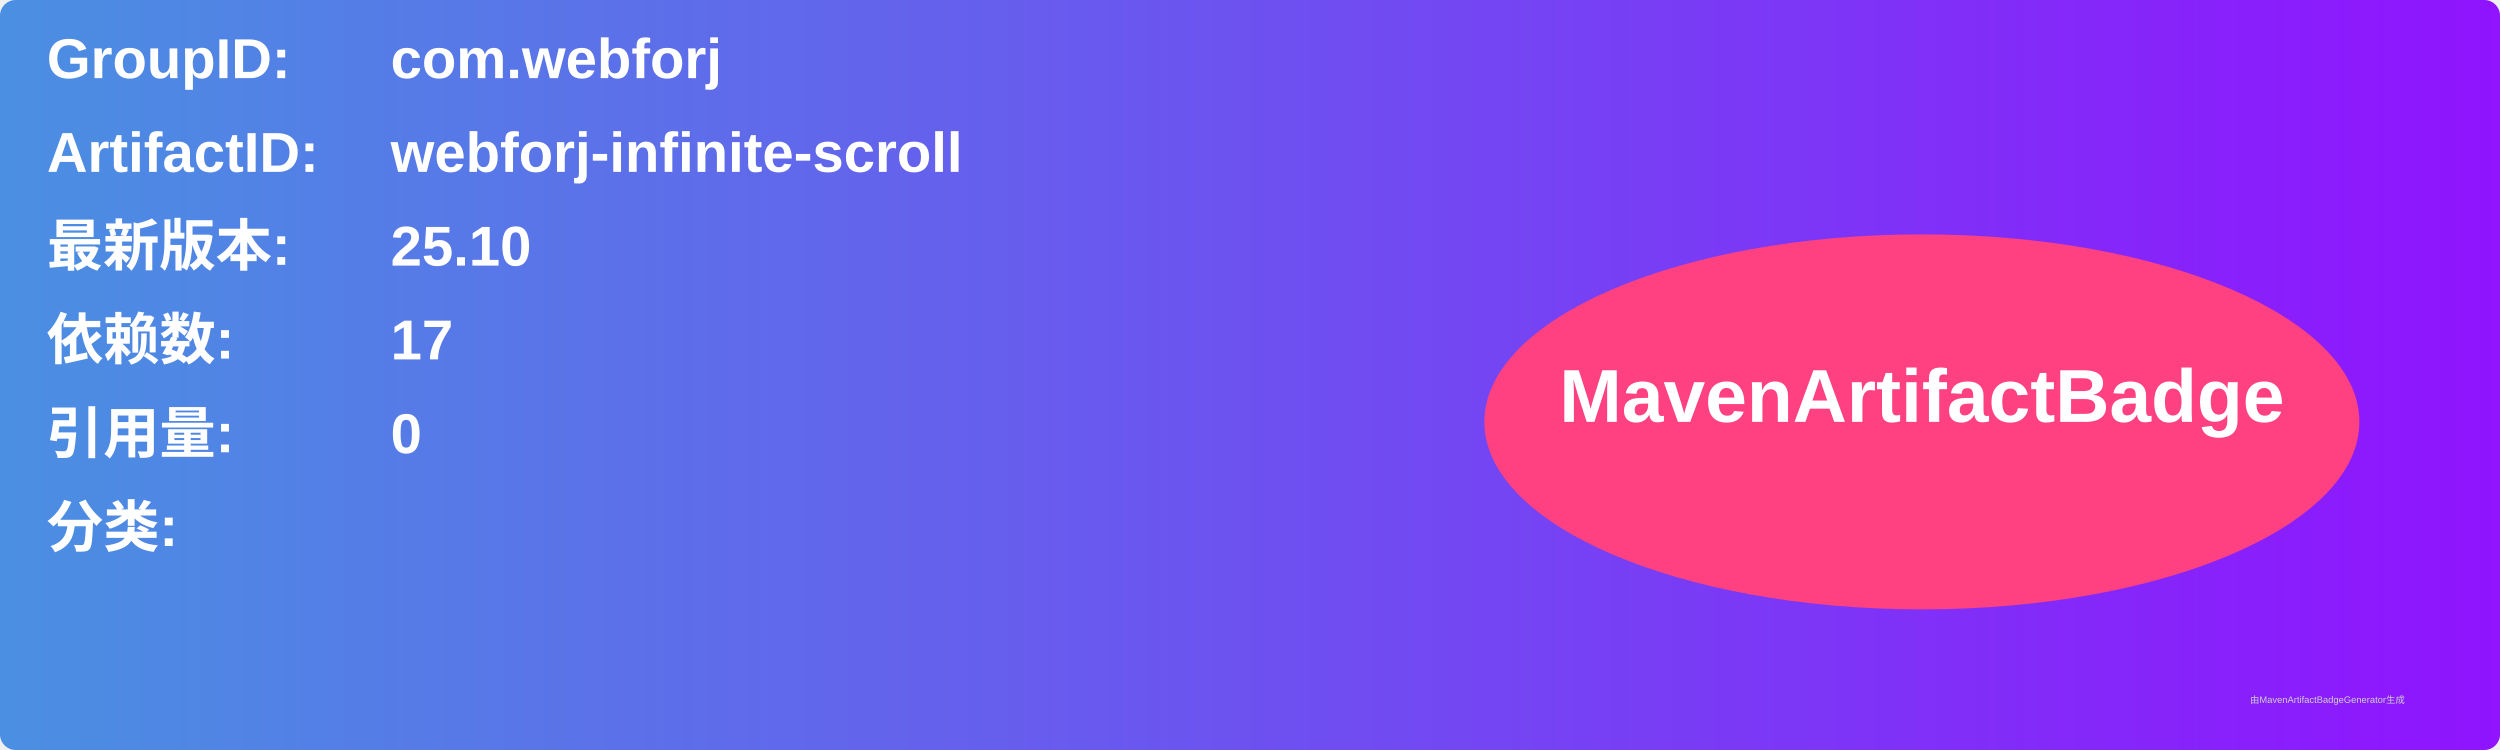
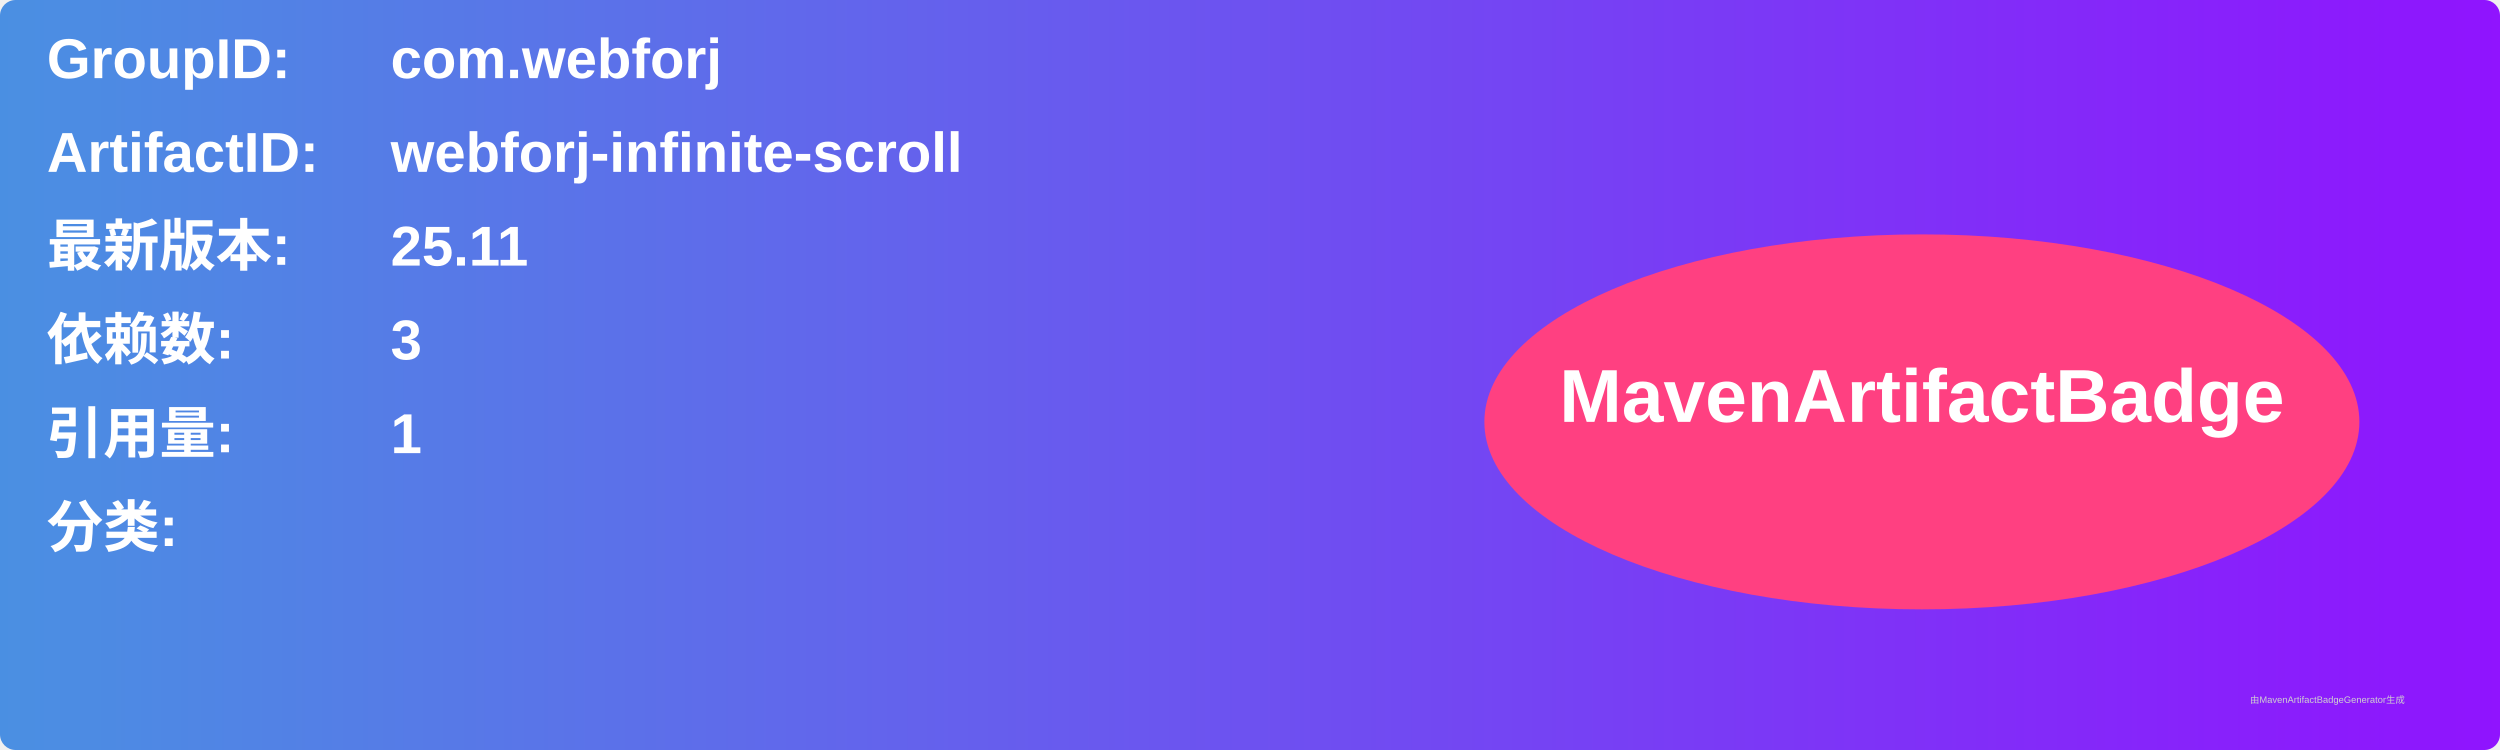
<svg xmlns="http://www.w3.org/2000/svg" width="800" height="240" viewBox="0 0 800 240">
  <linearGradient id="grad" x1="0%" y1="0%" x2="100%" y2="0%">
    <stop offset="0%" stop-color="#4a90e2" />
    <stop offset="100%" stop-color="#9013fe" />
  </linearGradient>
  <rect width="100%" height="100%" rx="5" ry="5" fill="url(#grad)" />
  <g transform="translate(15, 15)">
    <text x="0" y="10" font-family="Arial" font-size="18" fill="white" font-weight="bold" width="260">GroupID:</text>
    <text x="110" y="10" font-family="Arial" font-size="18" fill="white" font-weight="bold" width="460">com.webforj</text>
    <text x="0" y="40" font-family="Arial" font-size="18" fill="white" font-weight="bold" width="260">ArtifactID:</text>
    <text x="110" y="40" font-family="Arial" font-size="18" fill="white" font-weight="bold" width="460">webforj-infinite-scroll</text>
    <text x="0" y="70" font-family="Arial" font-size="18" fill="white" font-weight="bold">最新版本:</text>
    <text x="110" y="70" font-family="Arial" font-size="18" fill="white" font-weight="bold">
-       <tspan font-weight="bold">25.10</tspan>
+       <tspan font-weight="bold">25.11</tspan>
    </text>
    <text x="0" y="100" font-family="Arial" font-size="18" fill="white" font-weight="bold">依赖数: </text>
    <text x="110" y="100" font-family="Arial" font-size="18" fill="white">
-       <tspan font-weight="bold">17</tspan>
+       <tspan font-weight="bold">3</tspan>
    </text>
    <text x="0" y="130" font-family="Arial" font-size="18" fill="white" font-weight="bold">引用量: </text>
    <text x="110" y="130" font-family="Arial" font-size="18" fill="white">
-       <tspan font-weight="bold">0</tspan>
+       <tspan font-weight="bold">1</tspan>
    </text>
    <text x="0" y="160" font-family="Arial" font-size="18" fill="white" font-weight="bold">分类:</text>
    <text x="10" y="190" font-family="Arial" font-size="10" fill="white">
      <tspan font-weight="bold" />
    </text>
    <ellipse cx="600" cy="120" rx="140" ry="60" fill="#ff4081" />
    <text x="600" y="120" text-anchor="middle" font-family="Arial" font-size="24" fill="white" font-weight="bold">MavenArtifactBadge</text>
  </g>
  <text x="720" y="225" font-family="Arial" font-size="3" fill="#d0d0d0">由MavenArtifactBadgeGenerator生成</text>
</svg>
